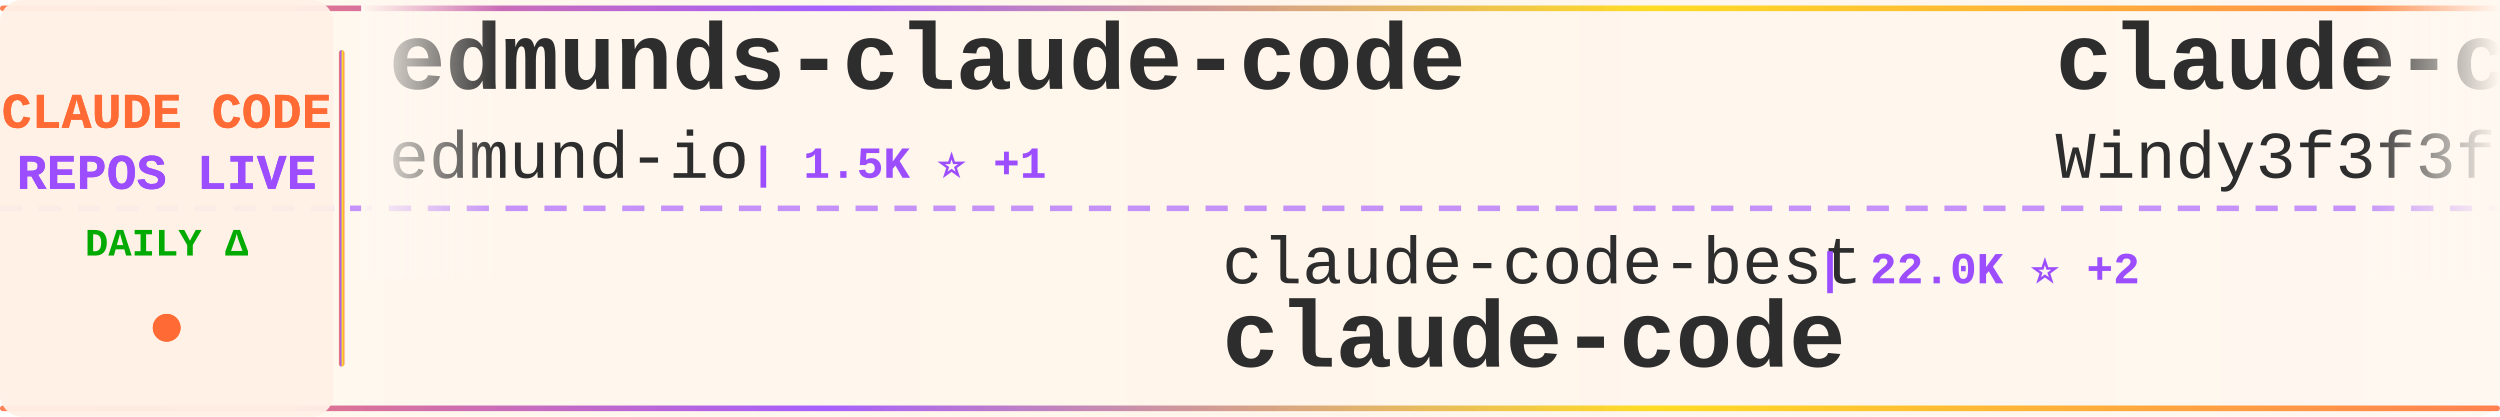
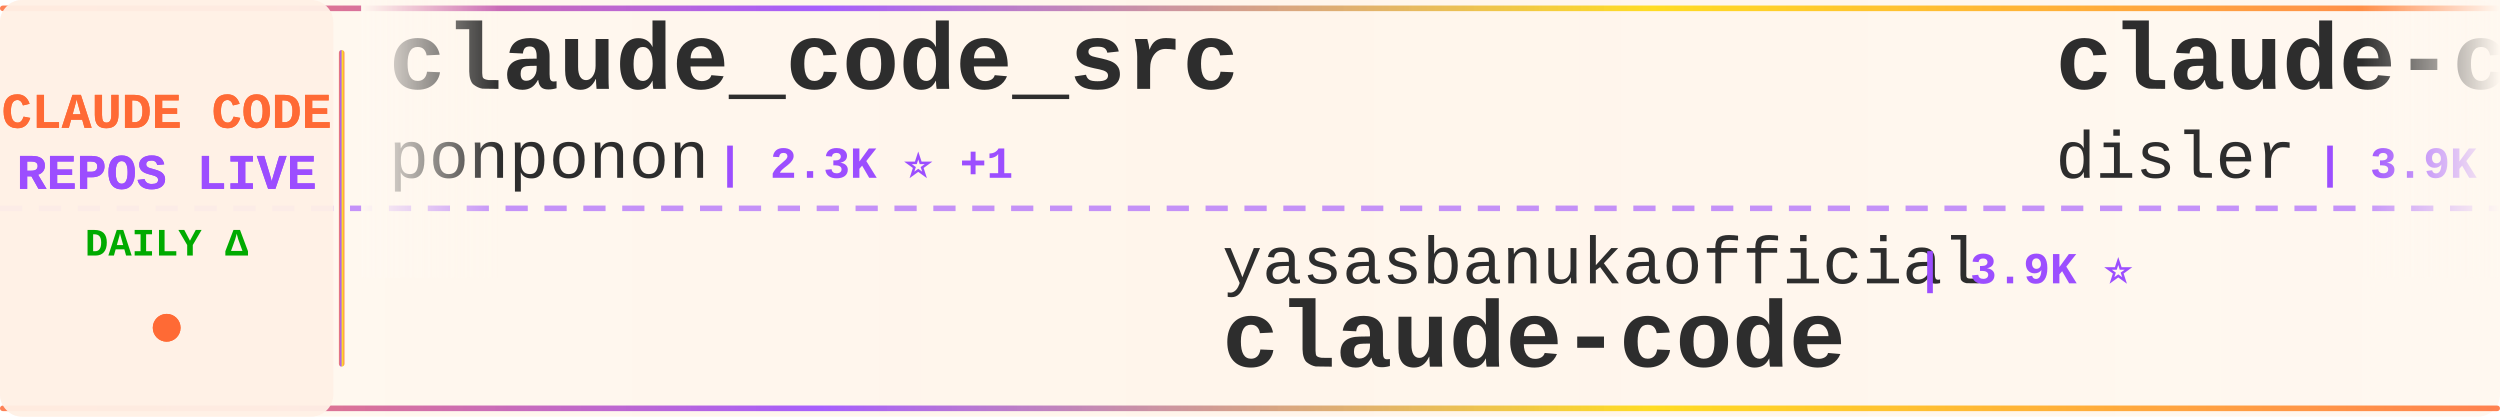
<svg xmlns="http://www.w3.org/2000/svg" width="900" height="150">
  <defs>
    <linearGradient id="tickerBg" x1="0%" y1="0%" x2="100%" y2="0%">
      <stop offset="0%" style="stop-color:#fff8f0;stop-opacity:0.98" />
      <stop offset="50%" style="stop-color:#fff5eb;stop-opacity:1" />
      <stop offset="100%" style="stop-color:#fff8f0;stop-opacity:0.98" />
    </linearGradient>
    <linearGradient id="borderGrad" x1="0%" y1="0%" x2="100%" y2="0%">
      <stop offset="0%" style="stop-color:#FF6B35;stop-opacity:0.85">
        <animate attributeName="stop-opacity" values="0.85;1;0.85" dur="2s" repeatCount="indefinite" />
      </stop>
      <stop offset="33%" style="stop-color:#9C4EFF;stop-opacity:0.9">
        <animate attributeName="stop-opacity" values="0.9;1;0.9" dur="2.2s" repeatCount="indefinite" />
      </stop>
      <stop offset="66%" style="stop-color:#FFD700;stop-opacity:0.85">
        <animate attributeName="stop-opacity" values="0.85;1;0.85" dur="1.8s" repeatCount="indefinite" />
      </stop>
      <stop offset="100%" style="stop-color:#FF6B35;stop-opacity:0.85">
        <animate attributeName="stop-opacity" values="0.85;1;0.85" dur="2s" repeatCount="indefinite" />
      </stop>
    </linearGradient>
    <filter id="textGlow">
      <feGaussianBlur stdDeviation="0.15" result="coloredBlur" />
      <feMerge>
        <feMergeNode in="coloredBlur" />
        <feMergeNode in="SourceGraphic" />
      </feMerge>
    </filter>
    <filter id="metricGlow">
      <feGaussianBlur stdDeviation="0.2" result="coloredBlur" />
      <feMerge>
        <feMergeNode in="coloredBlur" />
        <feMergeNode in="SourceGraphic" />
      </feMerge>
    </filter>
    <linearGradient id="leftFade" x1="0%" y1="0%" x2="100%" y2="0%">
      <stop offset="0%" style="stop-color:#fff8f0;stop-opacity:1" />
      <stop offset="100%" style="stop-color:#fff8f0;stop-opacity:0" />
    </linearGradient>
    <linearGradient id="rightFade" x1="0%" y1="0%" x2="100%" y2="0%">
      <stop offset="0%" style="stop-color:#fff8f0;stop-opacity:0" />
      <stop offset="100%" style="stop-color:#fff8f0;stop-opacity:1" />
    </linearGradient>
  </defs>
  <rect width="900" height="150" fill="url(#tickerBg)" rx="8" />
  <rect x="0" y="2" width="900" height="2" fill="url(#borderGrad)" rx="1" />
  <rect x="0" y="146" width="900" height="2" fill="url(#borderGrad)" rx="1" />
  <line x1="0" y1="75" x2="900" y2="75" stroke="#9C4EFF" stroke-width="2" stroke-dasharray="8 6" opacity="0.6" />
  <rect x="0" y="0" width="120" height="150" fill="#fff0e6" opacity="0.95" rx="8" />
  <text x="60" y="46" font-family="'Courier New', monospace" font-size="18" font-weight="bold" fill="#FF6B35" text-anchor="middle" filter="url(#textGlow)">
    CLAUDE CODE
  </text>
  <text x="60" y="68" font-family="'Courier New', monospace" font-size="18" font-weight="bold" fill="#9C4EFF" text-anchor="middle" filter="url(#textGlow)">
    REPOS LIVE
  </text>
  <text x="60" y="92" font-family="'Courier New', monospace" font-size="14" font-weight="bold" fill="#00aa00" text-anchor="middle">
    DAILY Δ
  </text>
  <circle cx="60" cy="118" r="5" fill="#FF6B35" filter="url(#metricGlow)">
    <animate attributeName="r" values="4;6;4" dur="1.5s" repeatCount="indefinite" />
    <animate attributeName="opacity" values="0.6;1;0.6" dur="1.5s" repeatCount="indefinite" />
  </circle>
  <rect x="122" y="18" width="2" height="114" fill="url(#borderGrad)" rx="1" />
  <clipPath id="tickerClip">
    <rect x="130" y="0" width="770" height="150" />
  </clipPath>
  <g clip-path="url(#tickerClip)">
    <g id="tickerItems">
      <animateTransform attributeName="transform" attributeType="XML" type="translate" from="0 0" to="-3000 0" dur="54s" repeatCount="indefinite" />
      <g transform="translate(0, 0)">
-         <text x="140" y="32" font-family="'Courier New', monospace" font-size="34" font-weight="bold" fill="#2d2d2d">edmunds-claude-code</text>
-         <text x="140" y="64" font-family="'Courier New', monospace" font-size="24" font-weight="normal" fill="#2d2d2d" opacity="1.0">edmund-io</text>
-         <text x="270" y="64" font-family="'Courier New', monospace" font-size="16" font-weight="bold" fill="#9C4EFF"> | 1.5K ⭐ +1</text>
+         <text x="140" y="32" font-family="'Courier New', monospace" font-size="34" font-weight="bold" fill="#2d2d2d">claude_code_src</text>
+         <text x="140" y="64" font-family="'Courier New', monospace" font-size="24" font-weight="normal" fill="#2d2d2d" opacity="1.0">ponponon</text>
+         <text x="258" y="64" font-family="'Courier New', monospace" font-size="16" font-weight="bold" fill="#9C4EFF"> | 2.3K ⭐ +1</text>
      </g>
      <g transform="translate(300, 0)">
-         <text x="140" y="102" font-family="'Courier New', monospace" font-size="24" font-weight="normal" fill="#2d2d2d" opacity="1.0">claude-code-best</text>
-         <text x="354" y="102" font-family="'Courier New', monospace" font-size="16" font-weight="bold" fill="#9C4EFF"> | 22.0K ⭐ +2</text>
+         <text x="140" y="102" font-family="'Courier New', monospace" font-size="24" font-weight="normal" fill="#2d2d2d" opacity="1.0">yasasbanukaofficial</text>
+         <text x="390" y="102" font-family="'Courier New', monospace" font-size="16" font-weight="bold" fill="#9C4EFF"> | 3.9K ⭐</text>
        <text x="140" y="132" font-family="'Courier New', monospace" font-size="34" font-weight="bold" fill="#2d2d2d">claude-code</text>
      </g>
      <g transform="translate(600, 0)">
-         <text x="140" y="32" font-family="'Courier New', monospace" font-size="34" font-weight="bold" fill="#2d2d2d">claude-code-from-scratch</text>
-         <text x="140" y="64" font-family="'Courier New', monospace" font-size="24" font-weight="normal" fill="#2d2d2d" opacity="1.0">Windy3f3f3f3f</text>
-         <text x="318" y="64" font-family="'Courier New', monospace" font-size="16" font-weight="bold" fill="#9C4EFF"> | 2.6K ⭐ +3</text>
+         <text x="140" y="32" font-family="'Courier New', monospace" font-size="34" font-weight="bold" fill="#2d2d2d">claude-code-hooks-master...</text>
+         <text x="140" y="64" font-family="'Courier New', monospace" font-size="24" font-weight="normal" fill="#2d2d2d" opacity="1.0">disler</text>
+         <text x="234" y="64" font-family="'Courier New', monospace" font-size="16" font-weight="bold" fill="#9C4EFF"> | 3.9K ⭐ +1</text>
      </g>
      <g transform="translate(900, 0)">
-         <text x="140" y="102" font-family="'Courier New', monospace" font-size="24" font-weight="normal" fill="#2d2d2d" opacity="1.0">hangsman</text>
-         <text x="258" y="102" font-family="'Courier New', monospace" font-size="16" font-weight="bold" fill="#9C4EFF"> | 793 ⭐</text>
-         <text x="140" y="132" font-family="'Courier New', monospace" font-size="34" font-weight="bold" fill="#2d2d2d">claude-code-source</text>
+         <text x="140" y="102" font-family="'Courier New', monospace" font-size="24" font-weight="normal" fill="#2d2d2d" opacity="1.0">codeaashu</text>
+         <text x="270" y="102" font-family="'Courier New', monospace" font-size="16" font-weight="bold" fill="#9C4EFF"> | 3.2K ⭐ +1</text>
+         <text x="140" y="132" font-family="'Courier New', monospace" font-size="34" font-weight="bold" fill="#2d2d2d">claude-code</text>
      </g>
      <g transform="translate(1200, 0)">
-         <text x="140" y="32" font-family="'Courier New', monospace" font-size="34" font-weight="bold" fill="#2d2d2d">arcads-claude-code</text>
-         <text x="140" y="64" font-family="'Courier New', monospace" font-size="24" font-weight="normal" fill="#2d2d2d" opacity="1.0">krusemediallc</text>
-         <text x="318" y="64" font-family="'Courier New', monospace" font-size="16" font-weight="bold" fill="#9C4EFF"> | 1.2K ⭐ +20</text>
+         <text x="140" y="32" font-family="'Courier New', monospace" font-size="34" font-weight="bold" fill="#2d2d2d">claude-code-from-source</text>
+         <text x="140" y="64" font-family="'Courier New', monospace" font-size="24" font-weight="normal" fill="#2d2d2d" opacity="1.0">alejandrobalderas</text>
+         <text x="366" y="64" font-family="'Courier New', monospace" font-size="16" font-weight="bold" fill="#9C4EFF"> | 2.8K ⭐</text>
      </g>
      <g transform="translate(1500, 0)">
-         <text x="140" y="102" font-family="'Courier New', monospace" font-size="24" font-weight="normal" fill="#2d2d2d" opacity="1.0">davila7</text>
-         <text x="246" y="102" font-family="'Courier New', monospace" font-size="16" font-weight="bold" fill="#9C4EFF"> | 30.2K ⭐ +8</text>
-         <text x="140" y="132" font-family="'Courier New', monospace" font-size="34" font-weight="bold" fill="#2d2d2d">claude-code-templates</text>
+         <text x="140" y="102" font-family="'Courier New', monospace" font-size="24" font-weight="normal" fill="#2d2d2d" opacity="1.0">freestylefly</text>
+         <text x="306" y="102" font-family="'Courier New', monospace" font-size="16" font-weight="bold" fill="#9C4EFF"> | 128 ⭐</text>
+         <text x="140" y="132" font-family="'Courier New', monospace" font-size="34" font-weight="bold" fill="#2d2d2d">claude-code</text>
      </g>
      <g transform="translate(1800, 0)">
-         <text x="140" y="32" font-family="'Courier New', monospace" font-size="34" font-weight="bold" fill="#2d2d2d">claude-code-harness</text>
-         <text x="140" y="64" font-family="'Courier New', monospace" font-size="24" font-weight="normal" fill="#2d2d2d" opacity="1.0">Chachamaru127</text>
-         <text x="318" y="64" font-family="'Courier New', monospace" font-size="16" font-weight="bold" fill="#9C4EFF"> | 3.1K ⭐ +1</text>
+         <text x="140" y="32" font-family="'Courier New', monospace" font-size="34" font-weight="bold" fill="#2d2d2d">andrej-karpathy-skills</text>
+         <text x="140" y="64" font-family="'Courier New', monospace" font-size="24" font-weight="normal" fill="#2d2d2d" opacity="1.0">multica-ai</text>
+         <text x="282" y="64" font-family="'Courier New', monospace" font-size="16" font-weight="bold" fill="#9C4EFF"> | 201.8K ⭐ +89</text>
      </g>
      <g transform="translate(2100, 0)">
-         <text x="140" y="102" font-family="'Courier New', monospace" font-size="24" font-weight="normal" fill="#2d2d2d" opacity="1.0">frankbria</text>
-         <text x="270" y="102" font-family="'Courier New', monospace" font-size="16" font-weight="bold" fill="#9C4EFF"> | 9.6K ⭐</text>
-         <text x="140" y="132" font-family="'Courier New', monospace" font-size="34" font-weight="bold" fill="#2d2d2d">ralph-claude-code</text>
+         <text x="140" y="102" font-family="'Courier New', monospace" font-size="24" font-weight="normal" fill="#2d2d2d" opacity="1.0">andrew-kramer-inno</text>
+         <text x="378" y="102" font-family="'Courier New', monospace" font-size="16" font-weight="bold" fill="#9C4EFF"> | 593 ⭐</text>
+         <text x="140" y="132" font-family="'Courier New', monospace" font-size="34" font-weight="bold" fill="#2d2d2d">claude-code-source-build</text>
      </g>
      <g transform="translate(2400, 0)">
-         <text x="140" y="32" font-family="'Courier New', monospace" font-size="34" font-weight="bold" fill="#2d2d2d">Claude-Code</text>
-         <text x="140" y="64" font-family="'Courier New', monospace" font-size="24" font-weight="normal" fill="#2d2d2d" opacity="1.0">KPR111</text>
-         <text x="234" y="64" font-family="'Courier New', monospace" font-size="16" font-weight="bold" fill="#9C4EFF"> | 18 ⭐</text>
+         <text x="140" y="32" font-family="'Courier New', monospace" font-size="34" font-weight="bold" fill="#2d2d2d">claude-code-source-code</text>
+         <text x="140" y="64" font-family="'Courier New', monospace" font-size="24" font-weight="normal" fill="#2d2d2d" opacity="1.0">777genius</text>
+         <text x="270" y="64" font-family="'Courier New', monospace" font-size="16" font-weight="bold" fill="#9C4EFF"> | 925 ⭐</text>
      </g>
      <g transform="translate(2700, 0)">
-         <text x="140" y="102" font-family="'Courier New', monospace" font-size="24" font-weight="normal" fill="#2d2d2d" opacity="1.0">Tinkeringg-Lab</text>
-         <text x="330" y="102" font-family="'Courier New', monospace" font-size="16" font-weight="bold" fill="#9C4EFF"> | 211 ⭐</text>
-         <text x="140" y="132" font-family="'Courier New', monospace" font-size="34" font-weight="bold" fill="#2d2d2d">claude-code</text>
+         <text x="140" y="102" font-family="'Courier New', monospace" font-size="24" font-weight="normal" fill="#2d2d2d" opacity="1.0">zebbern</text>
+         <text x="246" y="102" font-family="'Courier New', monospace" font-size="16" font-weight="bold" fill="#9C4EFF"> | 4.6K ⭐ +1</text>
+         <text x="140" y="132" font-family="'Courier New', monospace" font-size="34" font-weight="bold" fill="#2d2d2d">claude-code-guide</text>
      </g>
      <g transform="translate(3000, 0)">
-         <text x="140" y="32" font-family="'Courier New', monospace" font-size="34" font-weight="bold" fill="#2d2d2d">edmunds-claude-code</text>
-         <text x="140" y="64" font-family="'Courier New', monospace" font-size="24" font-weight="normal" fill="#2d2d2d" opacity="1.0">edmund-io</text>
-         <text x="270" y="64" font-family="'Courier New', monospace" font-size="16" font-weight="bold" fill="#9C4EFF"> | 1.5K ⭐ +1</text>
+         <text x="140" y="32" font-family="'Courier New', monospace" font-size="34" font-weight="bold" fill="#2d2d2d">claude_code_src</text>
+         <text x="140" y="64" font-family="'Courier New', monospace" font-size="24" font-weight="normal" fill="#2d2d2d" opacity="1.0">ponponon</text>
+         <text x="258" y="64" font-family="'Courier New', monospace" font-size="16" font-weight="bold" fill="#9C4EFF"> | 2.3K ⭐ +1</text>
      </g>
      <g transform="translate(3300, 0)">
-         <text x="140" y="102" font-family="'Courier New', monospace" font-size="24" font-weight="normal" fill="#2d2d2d" opacity="1.0">claude-code-best</text>
-         <text x="354" y="102" font-family="'Courier New', monospace" font-size="16" font-weight="bold" fill="#9C4EFF"> | 22.0K ⭐ +2</text>
+         <text x="140" y="102" font-family="'Courier New', monospace" font-size="24" font-weight="normal" fill="#2d2d2d" opacity="1.0">yasasbanukaofficial</text>
+         <text x="390" y="102" font-family="'Courier New', monospace" font-size="16" font-weight="bold" fill="#9C4EFF"> | 3.9K ⭐</text>
        <text x="140" y="132" font-family="'Courier New', monospace" font-size="34" font-weight="bold" fill="#2d2d2d">claude-code</text>
      </g>
      <g transform="translate(3600, 0)">
-         <text x="140" y="32" font-family="'Courier New', monospace" font-size="34" font-weight="bold" fill="#2d2d2d">claude-code-from-scratch</text>
-         <text x="140" y="64" font-family="'Courier New', monospace" font-size="24" font-weight="normal" fill="#2d2d2d" opacity="1.0">Windy3f3f3f3f</text>
-         <text x="318" y="64" font-family="'Courier New', monospace" font-size="16" font-weight="bold" fill="#9C4EFF"> | 2.6K ⭐ +3</text>
+         <text x="140" y="32" font-family="'Courier New', monospace" font-size="34" font-weight="bold" fill="#2d2d2d">claude-code-hooks-master...</text>
+         <text x="140" y="64" font-family="'Courier New', monospace" font-size="24" font-weight="normal" fill="#2d2d2d" opacity="1.0">disler</text>
+         <text x="234" y="64" font-family="'Courier New', monospace" font-size="16" font-weight="bold" fill="#9C4EFF"> | 3.9K ⭐ +1</text>
      </g>
      <g transform="translate(3900, 0)">
-         <text x="140" y="102" font-family="'Courier New', monospace" font-size="24" font-weight="normal" fill="#2d2d2d" opacity="1.0">hangsman</text>
-         <text x="258" y="102" font-family="'Courier New', monospace" font-size="16" font-weight="bold" fill="#9C4EFF"> | 793 ⭐</text>
-         <text x="140" y="132" font-family="'Courier New', monospace" font-size="34" font-weight="bold" fill="#2d2d2d">claude-code-source</text>
+         <text x="140" y="102" font-family="'Courier New', monospace" font-size="24" font-weight="normal" fill="#2d2d2d" opacity="1.0">codeaashu</text>
+         <text x="270" y="102" font-family="'Courier New', monospace" font-size="16" font-weight="bold" fill="#9C4EFF"> | 3.2K ⭐ +1</text>
+         <text x="140" y="132" font-family="'Courier New', monospace" font-size="34" font-weight="bold" fill="#2d2d2d">claude-code</text>
      </g>
    </g>
  </g>
  <rect x="130" y="0" width="50" height="100" fill="url(#leftFade)" />
  <rect x="850" y="0" width="50" height="100" fill="url(#rightFade)" />
</svg>
